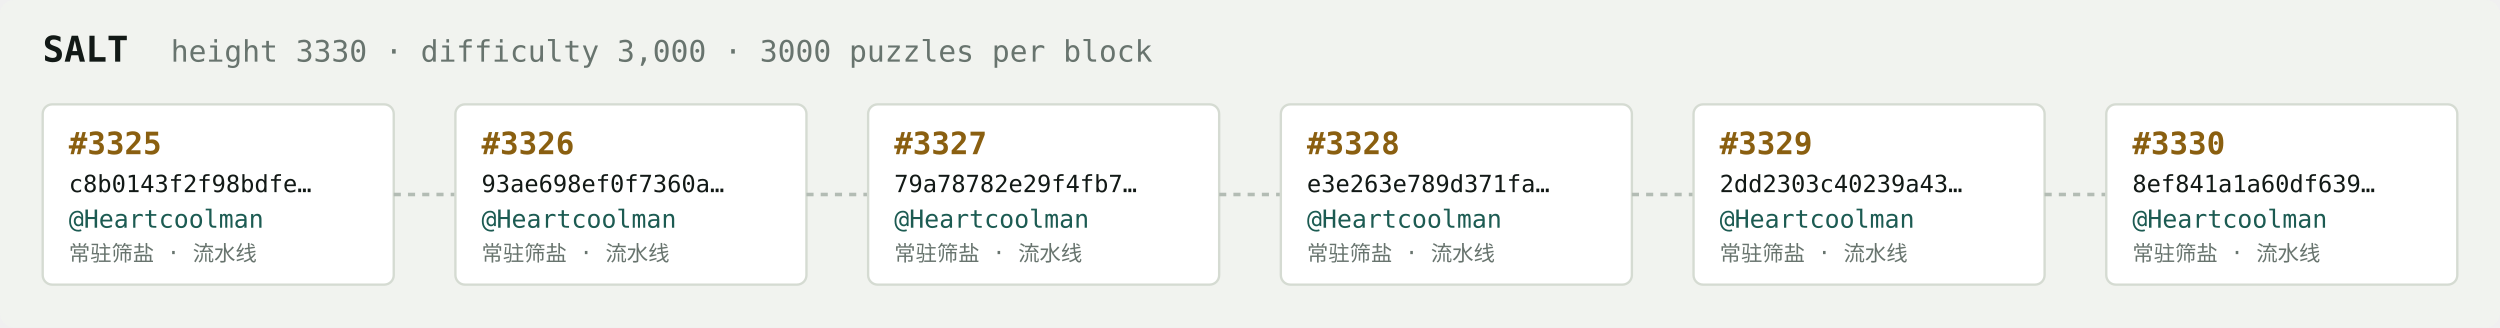
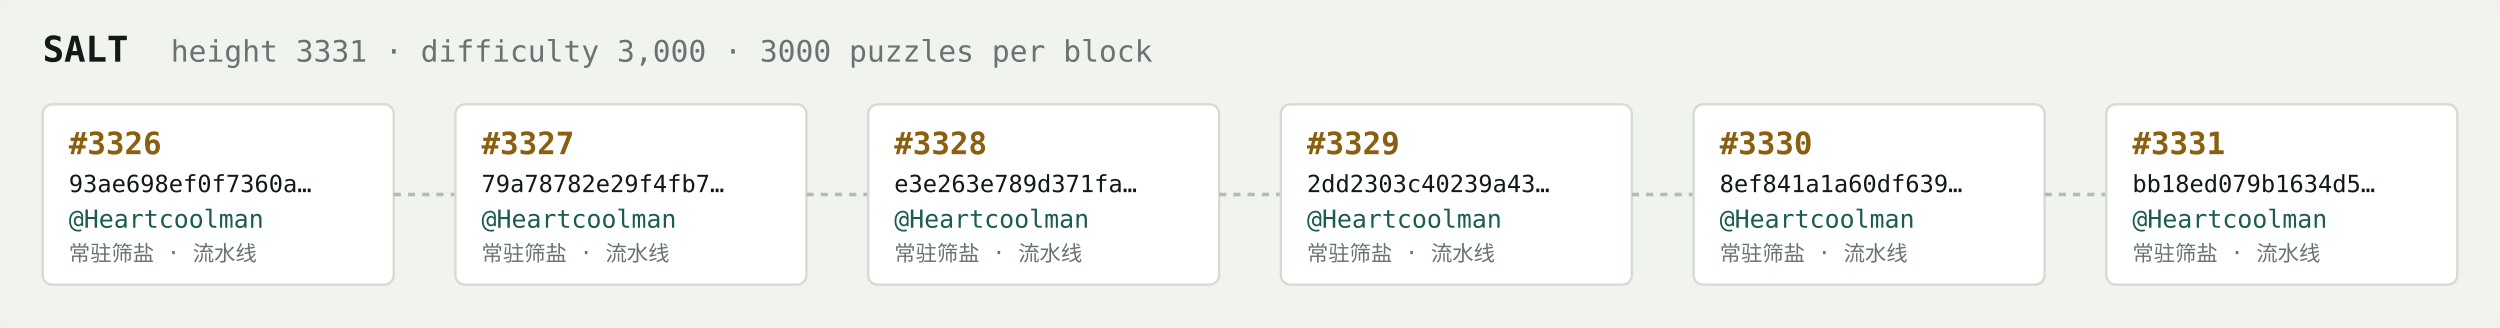
<svg xmlns="http://www.w3.org/2000/svg" width="1054" height="138" viewBox="0 0 1054 138" font-family="ui-monospace,SFMono-Regular,Menlo,monospace">
  <rect fill="#f1f3ef" width="1054" height="138" rx="6" />
  <text x="18" y="26" fill="#121916" font-size="15" font-weight="700">SALT</text>
-   <text x="72" y="26" fill="#68746e" font-size="12.5">height 3330 · difficulty 3,000 · 3000 puzzles per block</text>
+   <text x="72" y="26" fill="#68746e" font-size="12.5">height 3331 · difficulty 3,000 · 3000 puzzles per block</text>
  <rect x="18" y="44" width="148" height="76" rx="4" fill="#ffffff" stroke="#d5dbd2" stroke-width="1" />
-   <text x="29" y="65" fill="#8a5f10" font-size="13" font-weight="700">#3325</text>
-   <text x="29" y="81" fill="#121916" font-size="10">c8b0143f2f98bdfe…</text>
+   <text x="29" y="65" fill="#8a5f10" font-size="13" font-weight="700">#3326</text>
+   <text x="29" y="81" fill="#121916" font-size="10">93ae698ef0f7360a…</text>
  <text x="29" y="96" fill="#1c5b52" font-size="10.5">@Heartcoolman</text>
  <text x="29" y="110" fill="#68746e" font-size="9">常驻筛盐 · 流水线</text>
  <line x1="166" y1="82.0" x2="192" y2="82.0" stroke="#b3bcb4" stroke-width="1.5" stroke-dasharray="3 3" />
  <rect x="192" y="44" width="148" height="76" rx="4" fill="#ffffff" stroke="#d5dbd2" stroke-width="1" />
-   <text x="203" y="65" fill="#8a5f10" font-size="13" font-weight="700">#3326</text>
-   <text x="203" y="81" fill="#121916" font-size="10">93ae698ef0f7360a…</text>
+   <text x="203" y="65" fill="#8a5f10" font-size="13" font-weight="700">#3327</text>
+   <text x="203" y="81" fill="#121916" font-size="10">79a78782e29f4fb7…</text>
  <text x="203" y="96" fill="#1c5b52" font-size="10.5">@Heartcoolman</text>
  <text x="203" y="110" fill="#68746e" font-size="9">常驻筛盐 · 流水线</text>
  <line x1="340" y1="82.0" x2="366" y2="82.0" stroke="#b3bcb4" stroke-width="1.5" stroke-dasharray="3 3" />
  <rect x="366" y="44" width="148" height="76" rx="4" fill="#ffffff" stroke="#d5dbd2" stroke-width="1" />
-   <text x="377" y="65" fill="#8a5f10" font-size="13" font-weight="700">#3327</text>
-   <text x="377" y="81" fill="#121916" font-size="10">79a78782e29f4fb7…</text>
+   <text x="377" y="65" fill="#8a5f10" font-size="13" font-weight="700">#3328</text>
+   <text x="377" y="81" fill="#121916" font-size="10">e3e263e789d371fa…</text>
  <text x="377" y="96" fill="#1c5b52" font-size="10.5">@Heartcoolman</text>
  <text x="377" y="110" fill="#68746e" font-size="9">常驻筛盐 · 流水线</text>
  <line x1="514" y1="82.0" x2="540" y2="82.0" stroke="#b3bcb4" stroke-width="1.5" stroke-dasharray="3 3" />
  <rect x="540" y="44" width="148" height="76" rx="4" fill="#ffffff" stroke="#d5dbd2" stroke-width="1" />
-   <text x="551" y="65" fill="#8a5f10" font-size="13" font-weight="700">#3328</text>
-   <text x="551" y="81" fill="#121916" font-size="10">e3e263e789d371fa…</text>
+   <text x="551" y="65" fill="#8a5f10" font-size="13" font-weight="700">#3329</text>
+   <text x="551" y="81" fill="#121916" font-size="10">2dd2303c40239a43…</text>
  <text x="551" y="96" fill="#1c5b52" font-size="10.5">@Heartcoolman</text>
  <text x="551" y="110" fill="#68746e" font-size="9">常驻筛盐 · 流水线</text>
  <line x1="688" y1="82.0" x2="714" y2="82.0" stroke="#b3bcb4" stroke-width="1.5" stroke-dasharray="3 3" />
  <rect x="714" y="44" width="148" height="76" rx="4" fill="#ffffff" stroke="#d5dbd2" stroke-width="1" />
-   <text x="725" y="65" fill="#8a5f10" font-size="13" font-weight="700">#3329</text>
-   <text x="725" y="81" fill="#121916" font-size="10">2dd2303c40239a43…</text>
+   <text x="725" y="65" fill="#8a5f10" font-size="13" font-weight="700">#3330</text>
+   <text x="725" y="81" fill="#121916" font-size="10">8ef841a1a60df639…</text>
  <text x="725" y="96" fill="#1c5b52" font-size="10.5">@Heartcoolman</text>
  <text x="725" y="110" fill="#68746e" font-size="9">常驻筛盐 · 流水线</text>
  <line x1="862" y1="82.0" x2="888" y2="82.0" stroke="#b3bcb4" stroke-width="1.5" stroke-dasharray="3 3" />
  <rect x="888" y="44" width="148" height="76" rx="4" fill="#ffffff" stroke="#d5dbd2" stroke-width="1" />
-   <text x="899" y="65" fill="#8a5f10" font-size="13" font-weight="700">#3330</text>
-   <text x="899" y="81" fill="#121916" font-size="10">8ef841a1a60df639…</text>
+   <text x="899" y="65" fill="#8a5f10" font-size="13" font-weight="700">#3331</text>
+   <text x="899" y="81" fill="#121916" font-size="10">bb18ed079b1634d5…</text>
  <text x="899" y="96" fill="#1c5b52" font-size="10.5">@Heartcoolman</text>
  <text x="899" y="110" fill="#68746e" font-size="9">常驻筛盐 · 流水线</text>
</svg>
